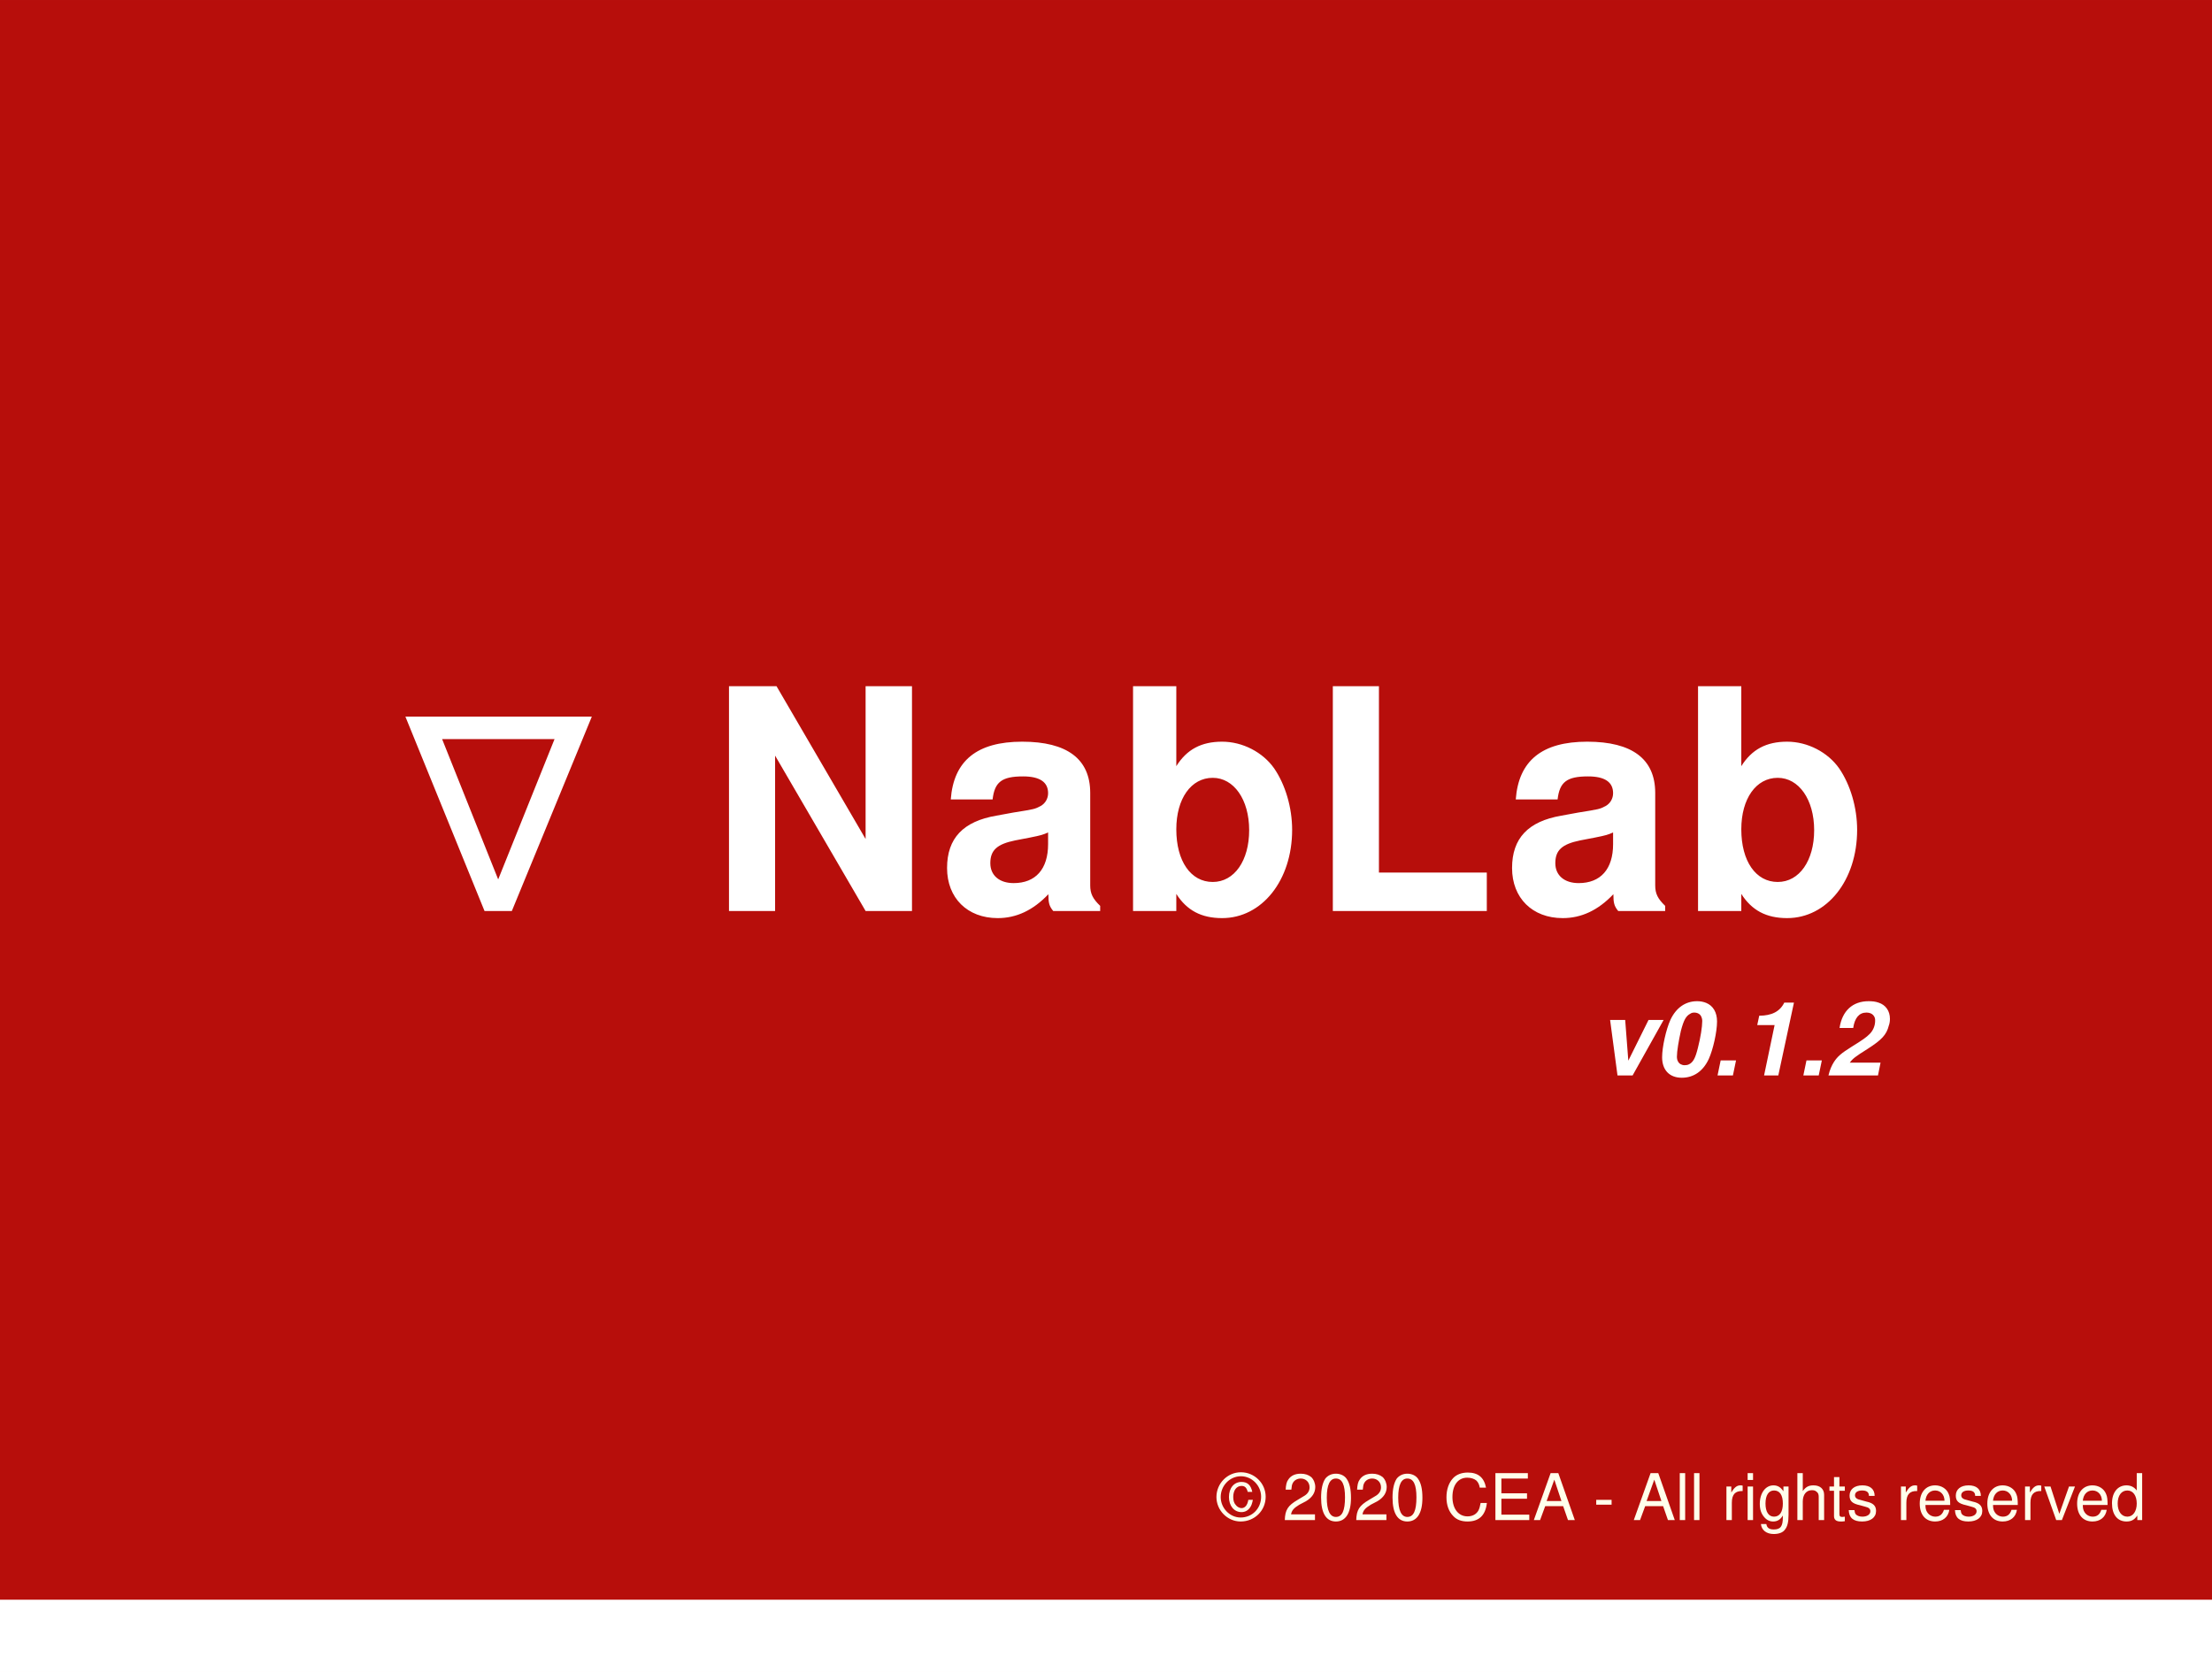
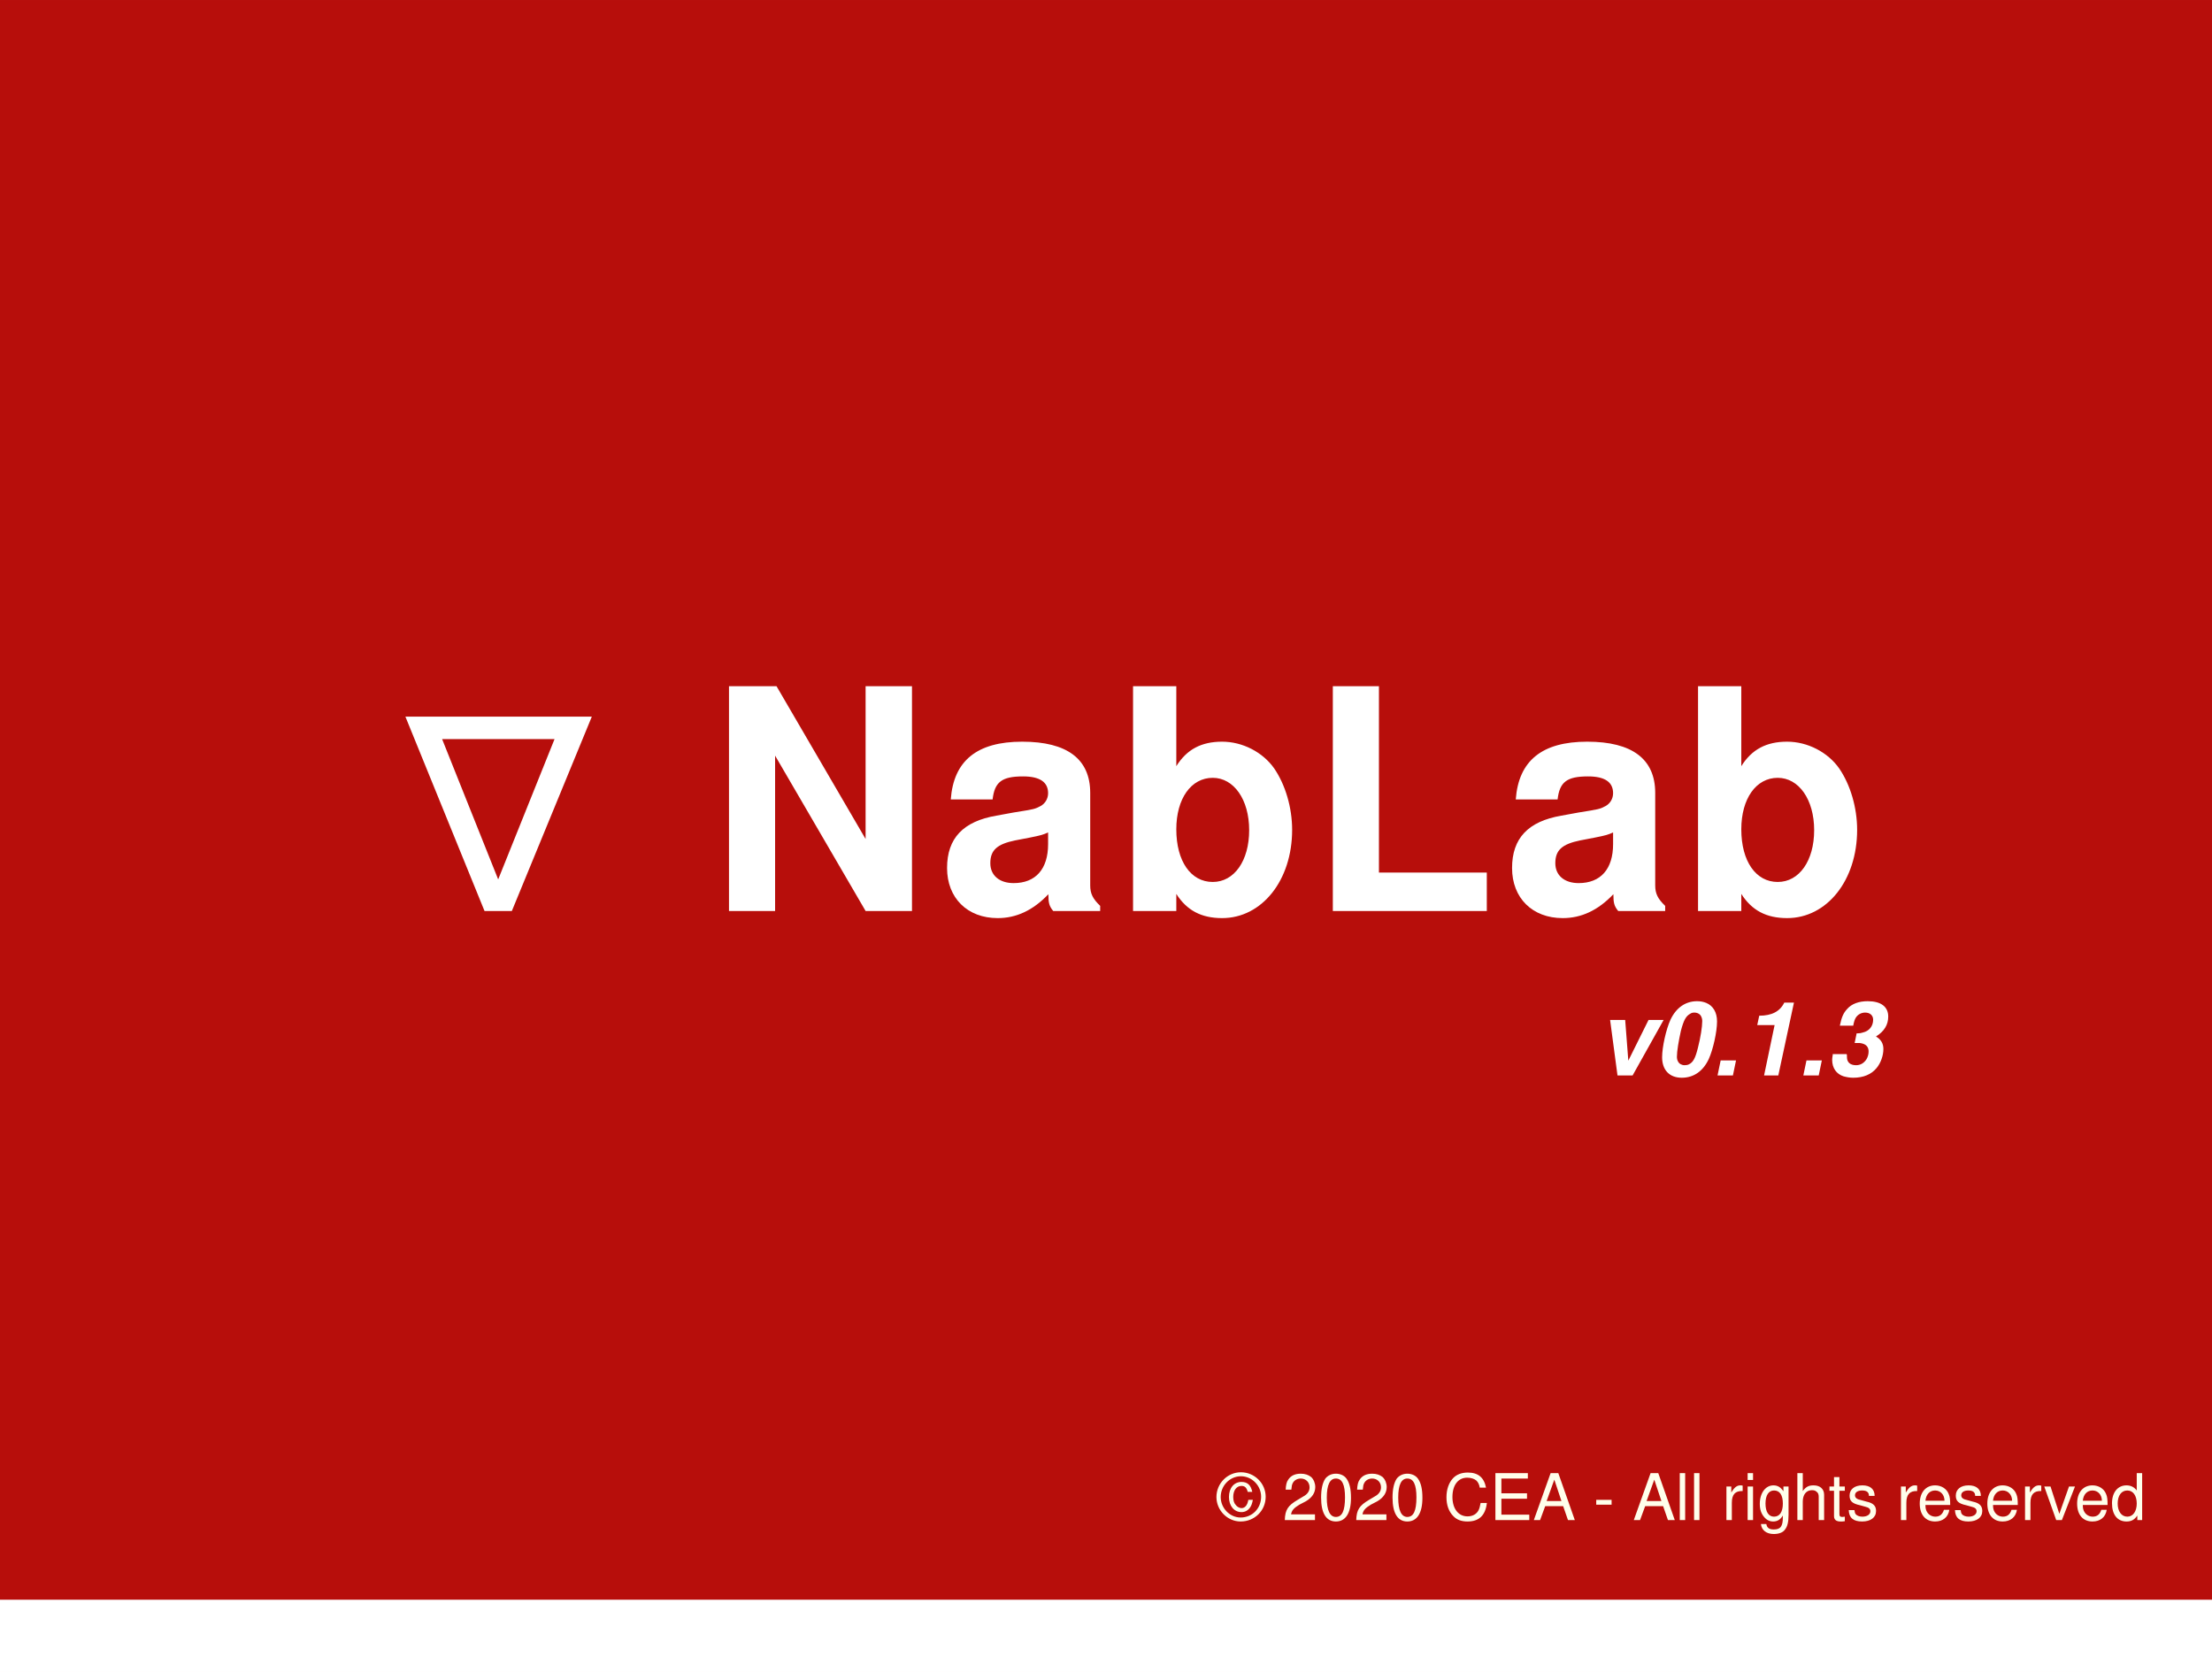
<svg xmlns="http://www.w3.org/2000/svg" xmlns:ns1="http://www.openswatchbook.org/uri/2009/osb" id="svg8" version="1.1" viewBox="0 0 121.444 91.81" height="347" width="459">
  <defs id="defs2">
    <linearGradient ns1:paint="solid" id="linearGradient2819">
      <stop id="stop2817" offset="0" style="stop-color:#00b7ff;stop-opacity:1;" />
    </linearGradient>
  </defs>
  <g id="layer1">
    <rect y="10.237" x="6.718" height="53.745" width="78.378" id="rect2837" style="fill:none;fill-opacity:0.25;stroke:none;stroke-width:0.026;stroke-miterlimit:4;stroke-dasharray:none;stroke-opacity:0.418" />
    <rect y="10.237" x="6.718" height="78.058" width="111.648" id="rect2839" style="fill:none;fill-opacity:0.25;stroke:none;stroke-width:0.026;stroke-miterlimit:4;stroke-dasharray:none;stroke-opacity:0.418" />
    <rect y="2.0387877e-07" x="2.7755576e-17" height="91.81" width="121.444" id="rect2841" style="fill:#b70e0b;fill-opacity:1;stroke:none;stroke-width:0.026;stroke-miterlimit:4;stroke-dasharray:none;stroke-opacity:0.418;opacity:1" />
    <text id="text2845" y="50.023" x="21.084" style="font-style:normal;font-variant:normal;font-weight:normal;font-stretch:normal;font-size:16.933px;line-height:1.25;font-family:Helvetica;-inkscape-font-specification:Helvetica;letter-spacing:0.265px;fill:#000000;fill-opacity:1;stroke:none;stroke-width:0.265" xml:space="preserve">
      <tspan style="font-style:normal;font-variant:normal;font-weight:bold;font-stretch:normal;font-size:16.933px;font-family:Helvetica;-inkscape-font-specification:'Helvetica Bold';font-variant-ligatures:normal;font-variant-caps:normal;font-variant-numeric:normal;font-variant-east-asian:normal;letter-spacing:0.265px;fill:#ffffff;fill-opacity:1;stroke-width:0.265" y="50.023" x="21.084" id="tspan2843">∇ NabLab </tspan>
    </text>
    <text id="text2849" y="44.787" x="17.595" style="font-style:normal;font-weight:normal;font-size:10.583px;line-height:1.25;font-family:sans-serif;fill:#000000;fill-opacity:1;stroke:none;stroke-width:0.265" xml:space="preserve">
      <tspan id="tspan2851" style="font-style:normal;font-variant:normal;font-weight:bold;font-stretch:normal;font-size:16.933px;font-family:Helvetica;-inkscape-font-specification:'Helvetica Bold';font-variant-ligatures:normal;font-variant-caps:normal;font-variant-numeric:normal;font-variant-east-asian:normal;fill:#ffffff;fill-opacity:1;stroke-width:0.265" y="44.787" x="17.595" />
    </text>
    <text id="text2857" y="58.223" x="39.989" style="font-style:normal;font-weight:normal;font-size:10.583px;line-height:1.25;font-family:sans-serif;fill:#000000;fill-opacity:1;stroke:none;stroke-width:0.265" xml:space="preserve">
      <tspan style="stroke-width:0.265" y="58.223" x="39.989" id="tspan2855" />
    </text>
    <text id="text2861" y="83.465" x="66.832" style="font-style:normal;font-weight:normal;font-size:10.583px;line-height:1.25;font-family:sans-serif;fill:#000000;fill-opacity:1;stroke:none;stroke-width:0.265" xml:space="preserve">
      <tspan style="font-style:normal;font-variant:normal;font-weight:normal;font-stretch:normal;font-size:3.528px;font-family:Helvetica;-inkscape-font-specification:'Helvetica Normal';font-variant-ligatures:normal;font-variant-caps:normal;font-variant-numeric:normal;fill:#ffffeb;fill-opacity:1" y="83.465" x="66.832" id="tspan2863">© 2020 CEA - All rights reserved</tspan>
    </text>
    <rect y="87.842" x="3.469447e-18" height="3.969" width="121.444" id="rect2865" style="fill:#ffffff;fill-opacity:1;stroke:none;stroke-width:0.032;stroke-miterlimit:4;stroke-dasharray:none;stroke-opacity:0.418" />
    <text id="text2871" y="48.237" x="20.237" style="font-style:normal;font-weight:normal;font-size:10.583px;line-height:1.25;font-family:sans-serif;fill:#000000;fill-opacity:1;stroke:none;stroke-width:0.265" xml:space="preserve">
      <tspan style="font-style:normal;font-variant:normal;font-weight:bold;font-stretch:normal;font-size:16.933px;font-family:sans-serif;-inkscape-font-specification:'sans-serif Bold';font-variant-ligatures:normal;font-variant-caps:normal;font-variant-numeric:normal;font-variant-east-asian:normal;fill:#ffffff;fill-opacity:1" y="48.237" x="20.237" id="tspan2873" />
    </text>
    <text id="text2877" y="59.057" x="87.663" style="font-style:oblique;font-variant:normal;font-weight:bold;font-stretch:normal;font-size:5.644px;line-height:1.25;font-family:Helvetica;-inkscape-font-specification:'Helvetica Bold Oblique';font-variant-ligatures:normal;font-variant-caps:normal;font-variant-numeric:normal;fill:#000000;fill-opacity:1;stroke:none;stroke-width:0.265" xml:space="preserve">
-       <tspan style="font-style:oblique;font-variant:normal;font-weight:bold;font-stretch:normal;font-size:5.644px;font-family:Helvetica;-inkscape-font-specification:'Helvetica Bold Oblique';font-variant-ligatures:normal;font-variant-caps:normal;font-variant-numeric:normal;fill:#ffffff;fill-opacity:1;stroke-width:0.265" y="59.057" x="87.663" id="tspan2875">v0.1.2</tspan>
+       <tspan style="font-style:oblique;font-variant:normal;font-weight:bold;font-stretch:normal;font-size:5.644px;font-family:Helvetica;-inkscape-font-specification:'Helvetica Bold Oblique';font-variant-ligatures:normal;font-variant-caps:normal;font-variant-numeric:normal;fill:#ffffff;fill-opacity:1;stroke-width:0.265" y="59.057" x="87.663" id="tspan2875">v0.1.3</tspan>
    </text>
  </g>
</svg>
